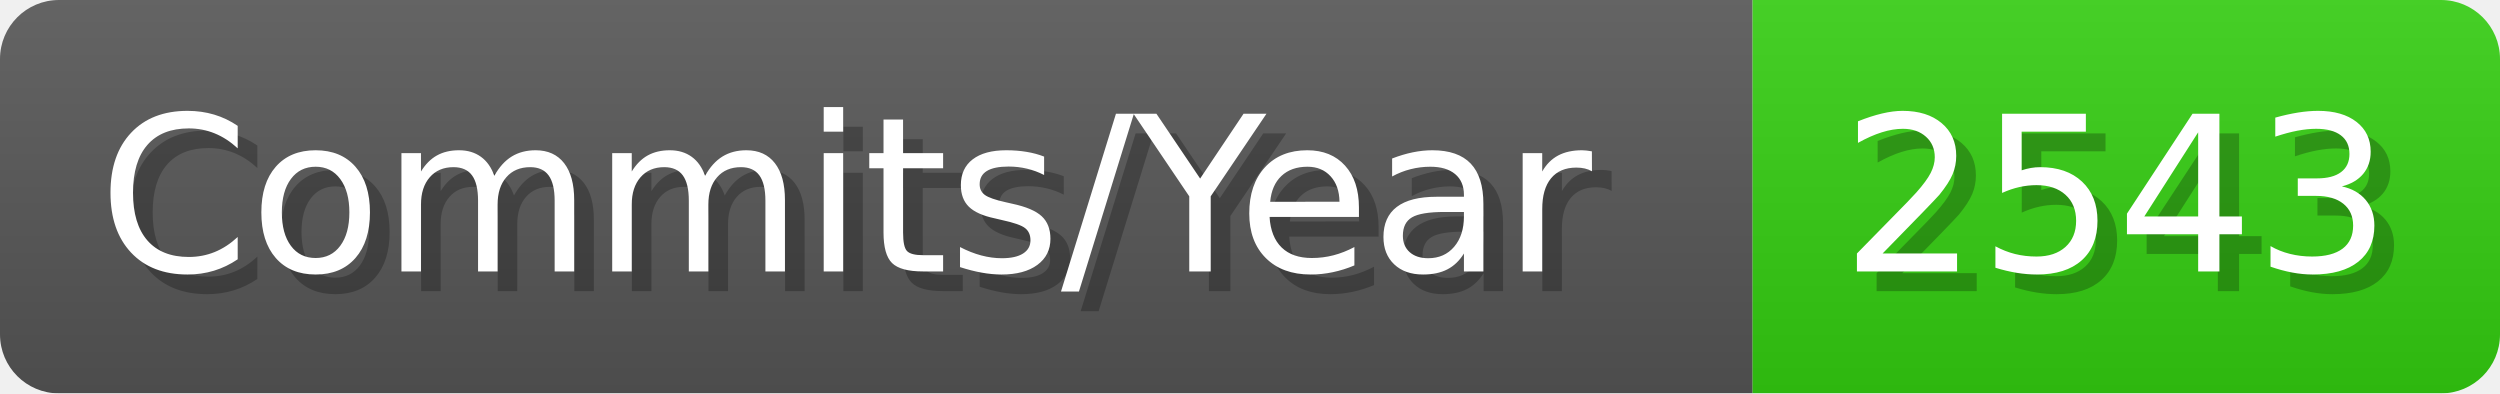
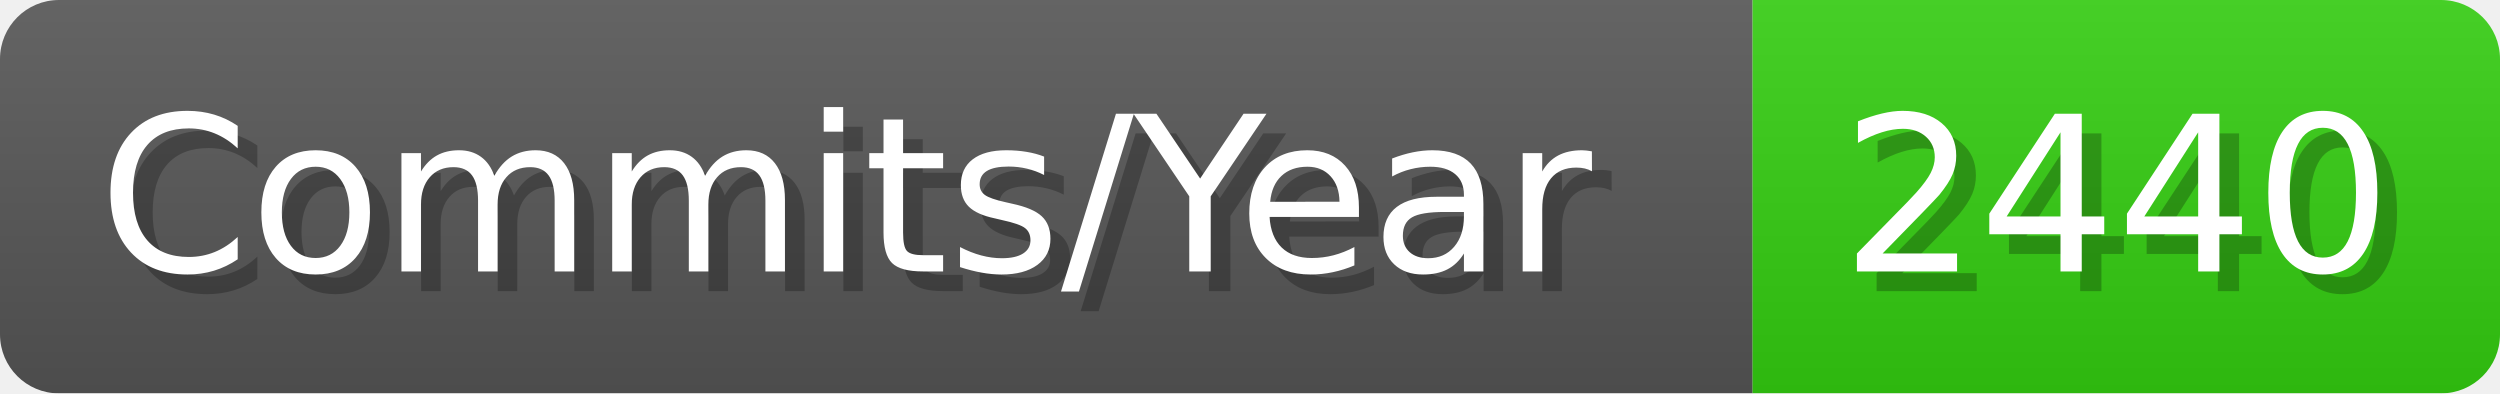
- <svg xmlns="http://www.w3.org/2000/svg" width="127.1" height="20" viewBox="0 0 1271 200" role="img" aria-label="Commits/Year: 2543">
+ <svg xmlns="http://www.w3.org/2000/svg" width="127.1" height="20" viewBox="0 0 1271 200" role="img" aria-label="Commits/Year: 2440">
  <linearGradient id="aUPdi" x2="0" y2="100%">
    <stop offset="0" stop-opacity=".1" stop-color="#EEE" />
    <stop offset="1" stop-opacity=".1" />
  </linearGradient>
  <mask id="WfAiQ">
    <rect width="1271" height="200" rx="30" fill="#FFF" />
  </mask>
  <g mask="url(#WfAiQ)">
    <rect width="891" height="200" fill="#555" />
    <rect width="380" height="200" fill="#3C1" x="891" />
    <rect width="1271" height="200" fill="url(#aUPdi)" />
  </g>
  <g aria-hidden="true" fill="#fff" text-anchor="start" font-family="Verdana,DejaVu Sans,sans-serif" font-size="110">
    <text x="60" y="148" textLength="791" fill="#000" opacity="0.25">Commits/Year</text>
    <text x="50" y="138" textLength="791">Commits/Year</text>
-     <text x="946" y="148" textLength="280" fill="#000" opacity="0.25">2543</text>
-     <text x="936" y="138" textLength="280">2543</text>
+     <text x="946" y="148" textLength="280" fill="#000" opacity="0.25">2440</text>
+     <text x="936" y="138" textLength="280">2440</text>
  </g>
</svg>
